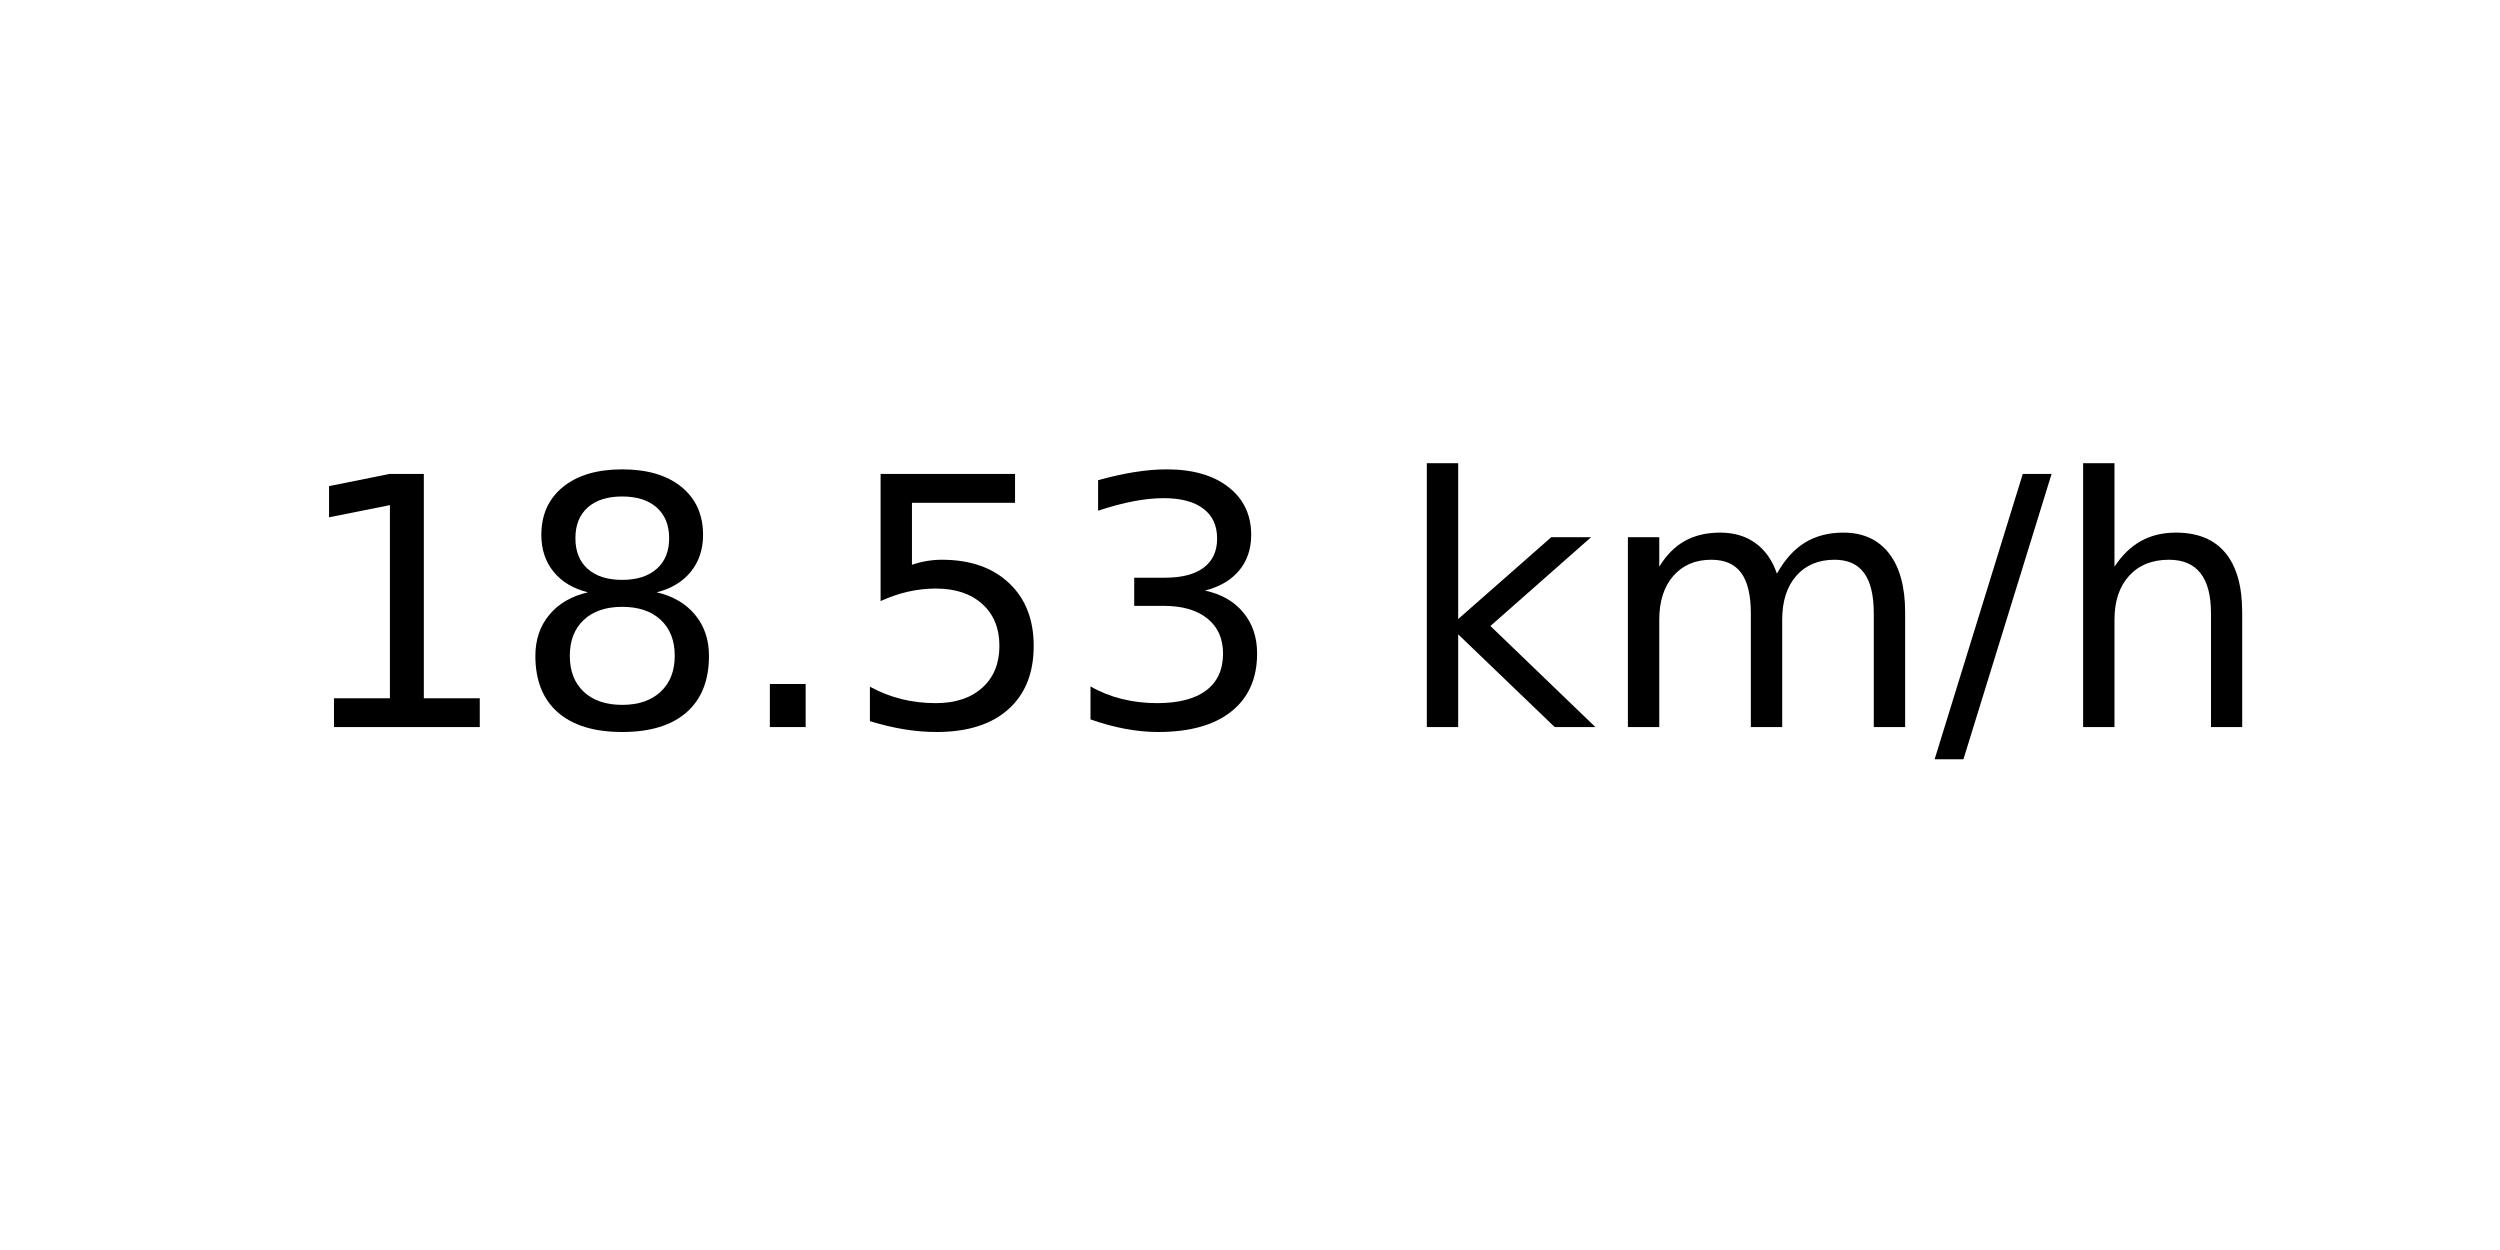
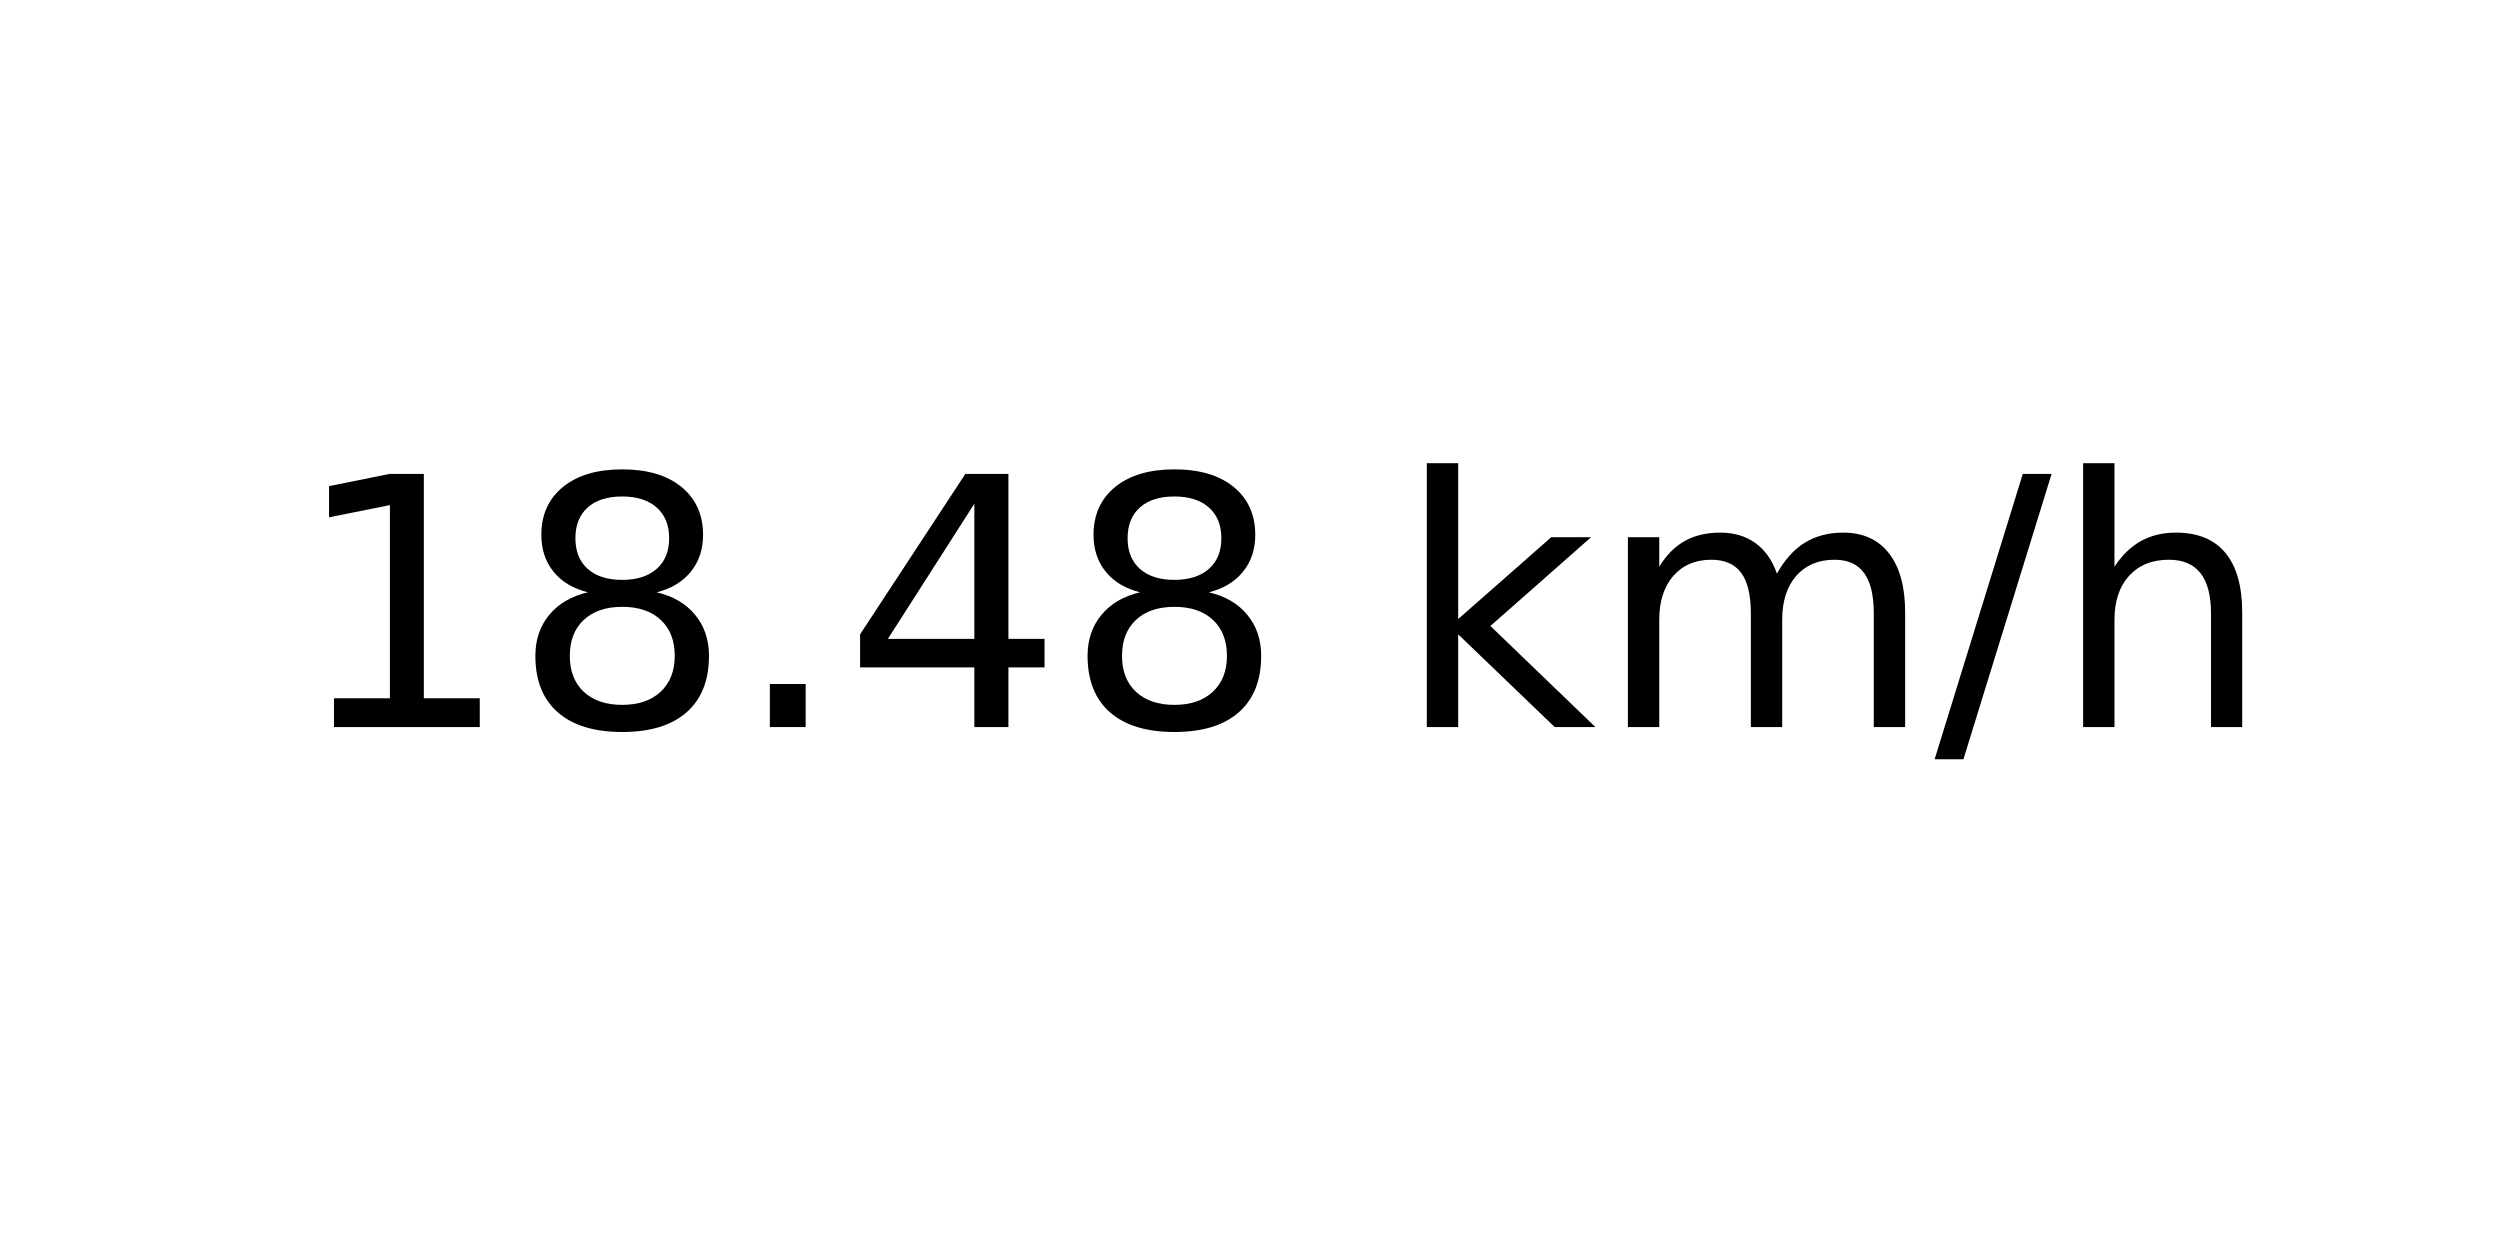
<svg xmlns="http://www.w3.org/2000/svg" xmlns:xlink="http://www.w3.org/1999/xlink" width="72pt" height="36pt" viewBox="0 0 72 36" version="1.1">
  <defs>
    <style type="text/css">*{stroke-linejoin: round; stroke-linecap: butt}</style>
  </defs>
  <g id="figure_1">
    <g id="axes_1">
      <g id="text_1">
        <g transform="translate(8.378125 20.93937) scale(0.1 -0.1)">
          <defs>
            <path id="DejaVuSans-31" d="M 794 531  L 1825 531  L 1825 4091  L 703 3866  L 703 4441  L 1819 4666  L 2450 4666  L 2450 531  L 3481 531  L 3481 0  L 794 0  L 794 531  z " transform="scale(0.015625)" />
            <path id="DejaVuSans-38" d="M 2034 2216  Q 1584 2216 1326 1975  Q 1069 1734 1069 1313  Q 1069 891 1326 650  Q 1584 409 2034 409  Q 2484 409 2743 651  Q 3003 894 3003 1313  Q 3003 1734 2745 1975  Q 2488 2216 2034 2216  z M 1403 2484  Q 997 2584 770 2862  Q 544 3141 544 3541  Q 544 4100 942 4425  Q 1341 4750 2034 4750  Q 2731 4750 3128 4425  Q 3525 4100 3525 3541  Q 3525 3141 3298 2862  Q 3072 2584 2669 2484  Q 3125 2378 3379 2068  Q 3634 1759 3634 1313  Q 3634 634 3220 271  Q 2806 -91 2034 -91  Q 1263 -91 848 271  Q 434 634 434 1313  Q 434 1759 690 2068  Q 947 2378 1403 2484  z M 1172 3481  Q 1172 3119 1398 2916  Q 1625 2713 2034 2713  Q 2441 2713 2670 2916  Q 2900 3119 2900 3481  Q 2900 3844 2670 4047  Q 2441 4250 2034 4250  Q 1625 4250 1398 4047  Q 1172 3844 1172 3481  z " transform="scale(0.015625)" />
            <path id="DejaVuSans-2e" d="M 684 794  L 1344 794  L 1344 0  L 684 0  L 684 794  z " transform="scale(0.015625)" />
-             <path id="DejaVuSans-35" d="M 691 4666  L 3169 4666  L 3169 4134  L 1269 4134  L 1269 2991  Q 1406 3038 1543 3061  Q 1681 3084 1819 3084  Q 2600 3084 3056 2656  Q 3513 2228 3513 1497  Q 3513 744 3044 326  Q 2575 -91 1722 -91  Q 1428 -91 1123 -41  Q 819 9 494 109  L 494 744  Q 775 591 1075 516  Q 1375 441 1709 441  Q 2250 441 2565 725  Q 2881 1009 2881 1497  Q 2881 1984 2565 2268  Q 2250 2553 1709 2553  Q 1456 2553 1204 2497  Q 953 2441 691 2322  L 691 4666  z " transform="scale(0.015625)" />
-             <path id="DejaVuSans-33" d="M 2597 2516  Q 3050 2419 3304 2112  Q 3559 1806 3559 1356  Q 3559 666 3084 287  Q 2609 -91 1734 -91  Q 1441 -91 1130 -33  Q 819 25 488 141  L 488 750  Q 750 597 1062 519  Q 1375 441 1716 441  Q 2309 441 2620 675  Q 2931 909 2931 1356  Q 2931 1769 2642 2001  Q 2353 2234 1838 2234  L 1294 2234  L 1294 2753  L 1863 2753  Q 2328 2753 2575 2939  Q 2822 3125 2822 3475  Q 2822 3834 2567 4026  Q 2313 4219 1838 4219  Q 1578 4219 1281 4162  Q 984 4106 628 3988  L 628 4550  Q 988 4650 1302 4700  Q 1616 4750 1894 4750  Q 2613 4750 3031 4423  Q 3450 4097 3450 3541  Q 3450 3153 3228 2886  Q 3006 2619 2597 2516  z " transform="scale(0.015625)" />
+             <path id="DejaVuSans-34" d="M 2419 4116  L 825 1625  L 2419 1625  L 2419 4116  z M 2253 4666  L 3047 4666  L 3047 1625  L 3713 1625  L 3713 1100  L 3047 1100  L 3047 0  L 2419 0  L 2419 1100  L 313 1100  L 313 1709  L 2253 4666  z " transform="scale(0.015625)" />
            <path id="DejaVuSans-20" transform="scale(0.015625)" />
            <path id="DejaVuSans-6b" d="M 581 4863  L 1159 4863  L 1159 1991  L 2875 3500  L 3609 3500  L 1753 1863  L 3688 0  L 2938 0  L 1159 1709  L 1159 0  L 581 0  L 581 4863  z " transform="scale(0.015625)" />
            <path id="DejaVuSans-6d" d="M 3328 2828  Q 3544 3216 3844 3400  Q 4144 3584 4550 3584  Q 5097 3584 5394 3201  Q 5691 2819 5691 2113  L 5691 0  L 5113 0  L 5113 2094  Q 5113 2597 4934 2840  Q 4756 3084 4391 3084  Q 3944 3084 3684 2787  Q 3425 2491 3425 1978  L 3425 0  L 2847 0  L 2847 2094  Q 2847 2600 2669 2842  Q 2491 3084 2119 3084  Q 1678 3084 1418 2786  Q 1159 2488 1159 1978  L 1159 0  L 581 0  L 581 3500  L 1159 3500  L 1159 2956  Q 1356 3278 1631 3431  Q 1906 3584 2284 3584  Q 2666 3584 2933 3390  Q 3200 3197 3328 2828  z " transform="scale(0.015625)" />
            <path id="DejaVuSans-2f" d="M 1625 4666  L 2156 4666  L 531 -594  L 0 -594  L 1625 4666  z " transform="scale(0.015625)" />
            <path id="DejaVuSans-68" d="M 3513 2113  L 3513 0  L 2938 0  L 2938 2094  Q 2938 2591 2744 2837  Q 2550 3084 2163 3084  Q 1697 3084 1428 2787  Q 1159 2491 1159 1978  L 1159 0  L 581 0  L 581 4863  L 1159 4863  L 1159 2956  Q 1366 3272 1645 3428  Q 1925 3584 2291 3584  Q 2894 3584 3203 3211  Q 3513 2838 3513 2113  z " transform="scale(0.015625)" />
          </defs>
          <use xlink:href="#DejaVuSans-31" />
          <use xlink:href="#DejaVuSans-38" x="63.623" />
          <use xlink:href="#DejaVuSans-2e" x="127.246" />
-           <use xlink:href="#DejaVuSans-35" x="159.033" />
-           <use xlink:href="#DejaVuSans-33" x="222.656" />
+           <use xlink:href="#DejaVuSans-34" x="159.033" />
+           <use xlink:href="#DejaVuSans-38" x="222.656" />
          <use xlink:href="#DejaVuSans-20" x="286.279" />
          <use xlink:href="#DejaVuSans-6b" x="318.066" />
          <use xlink:href="#DejaVuSans-6d" x="375.977" />
          <use xlink:href="#DejaVuSans-2f" x="473.389" />
          <use xlink:href="#DejaVuSans-68" x="507.08" />
        </g>
      </g>
    </g>
  </g>
</svg>
